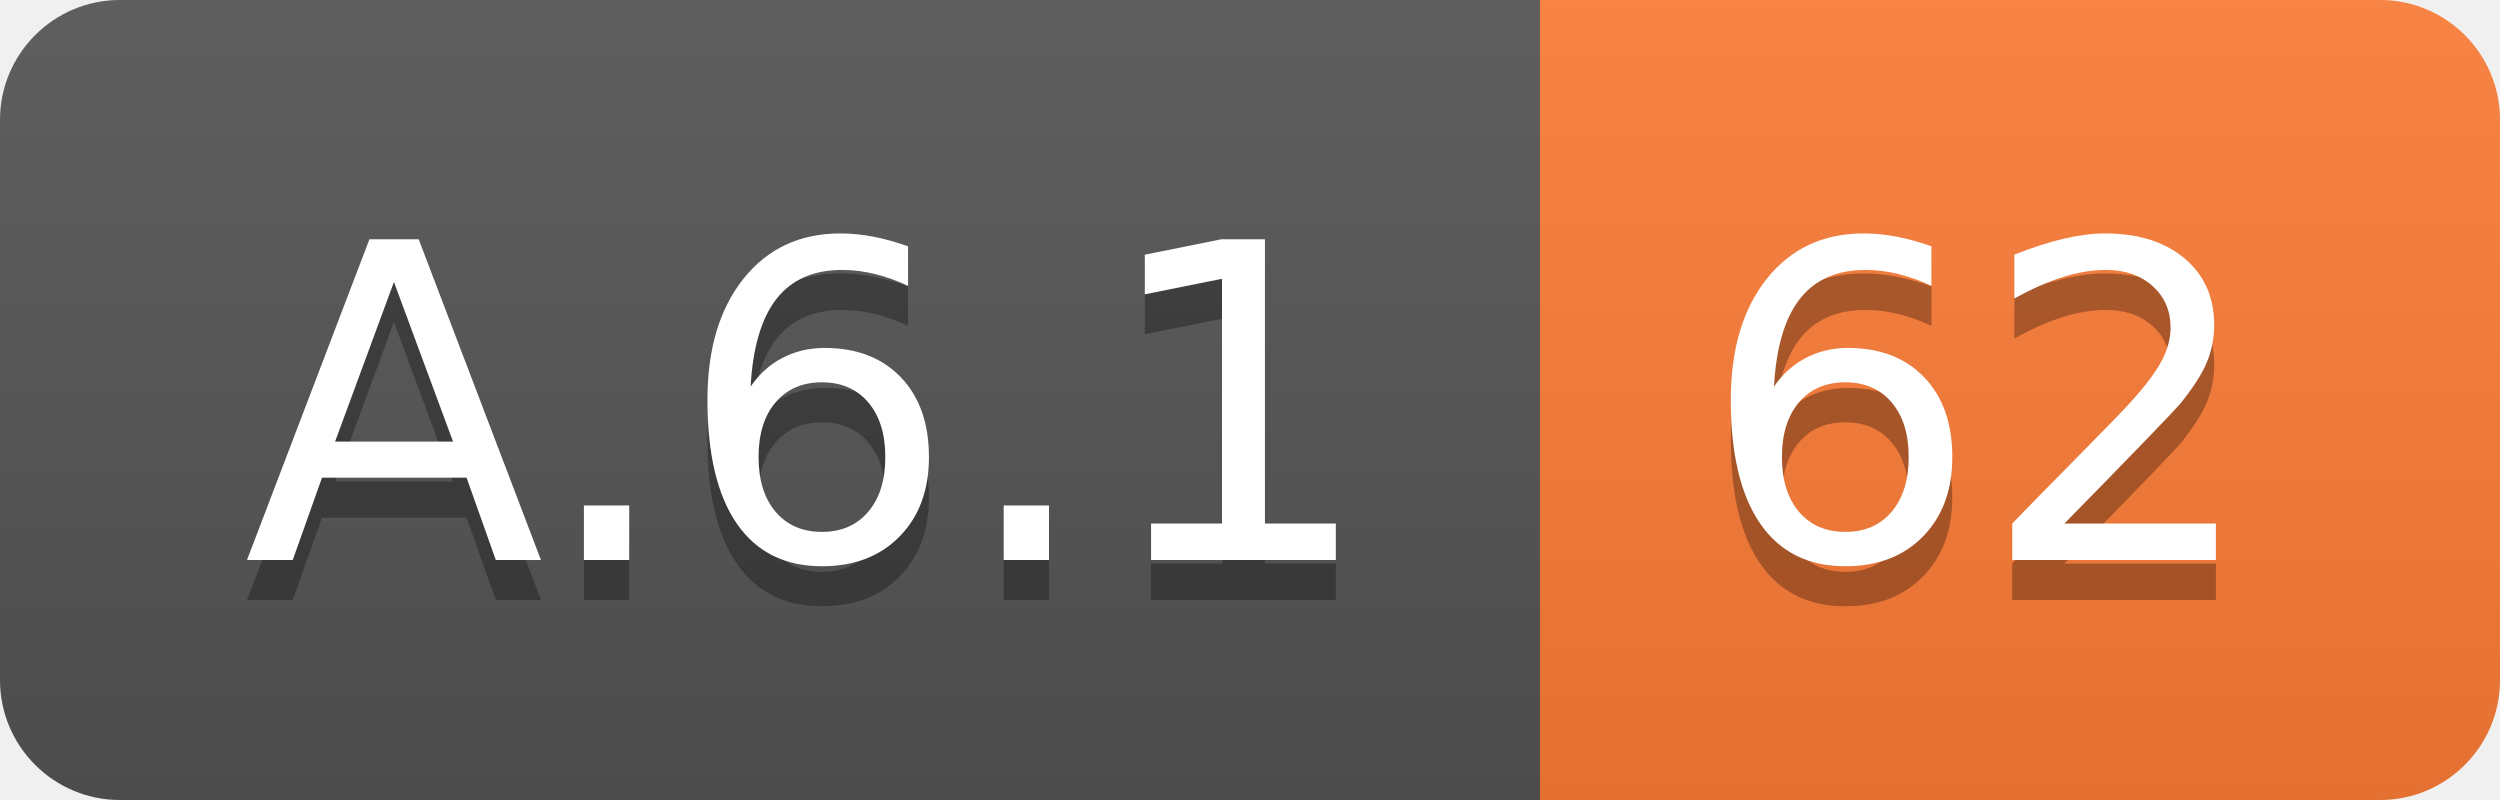
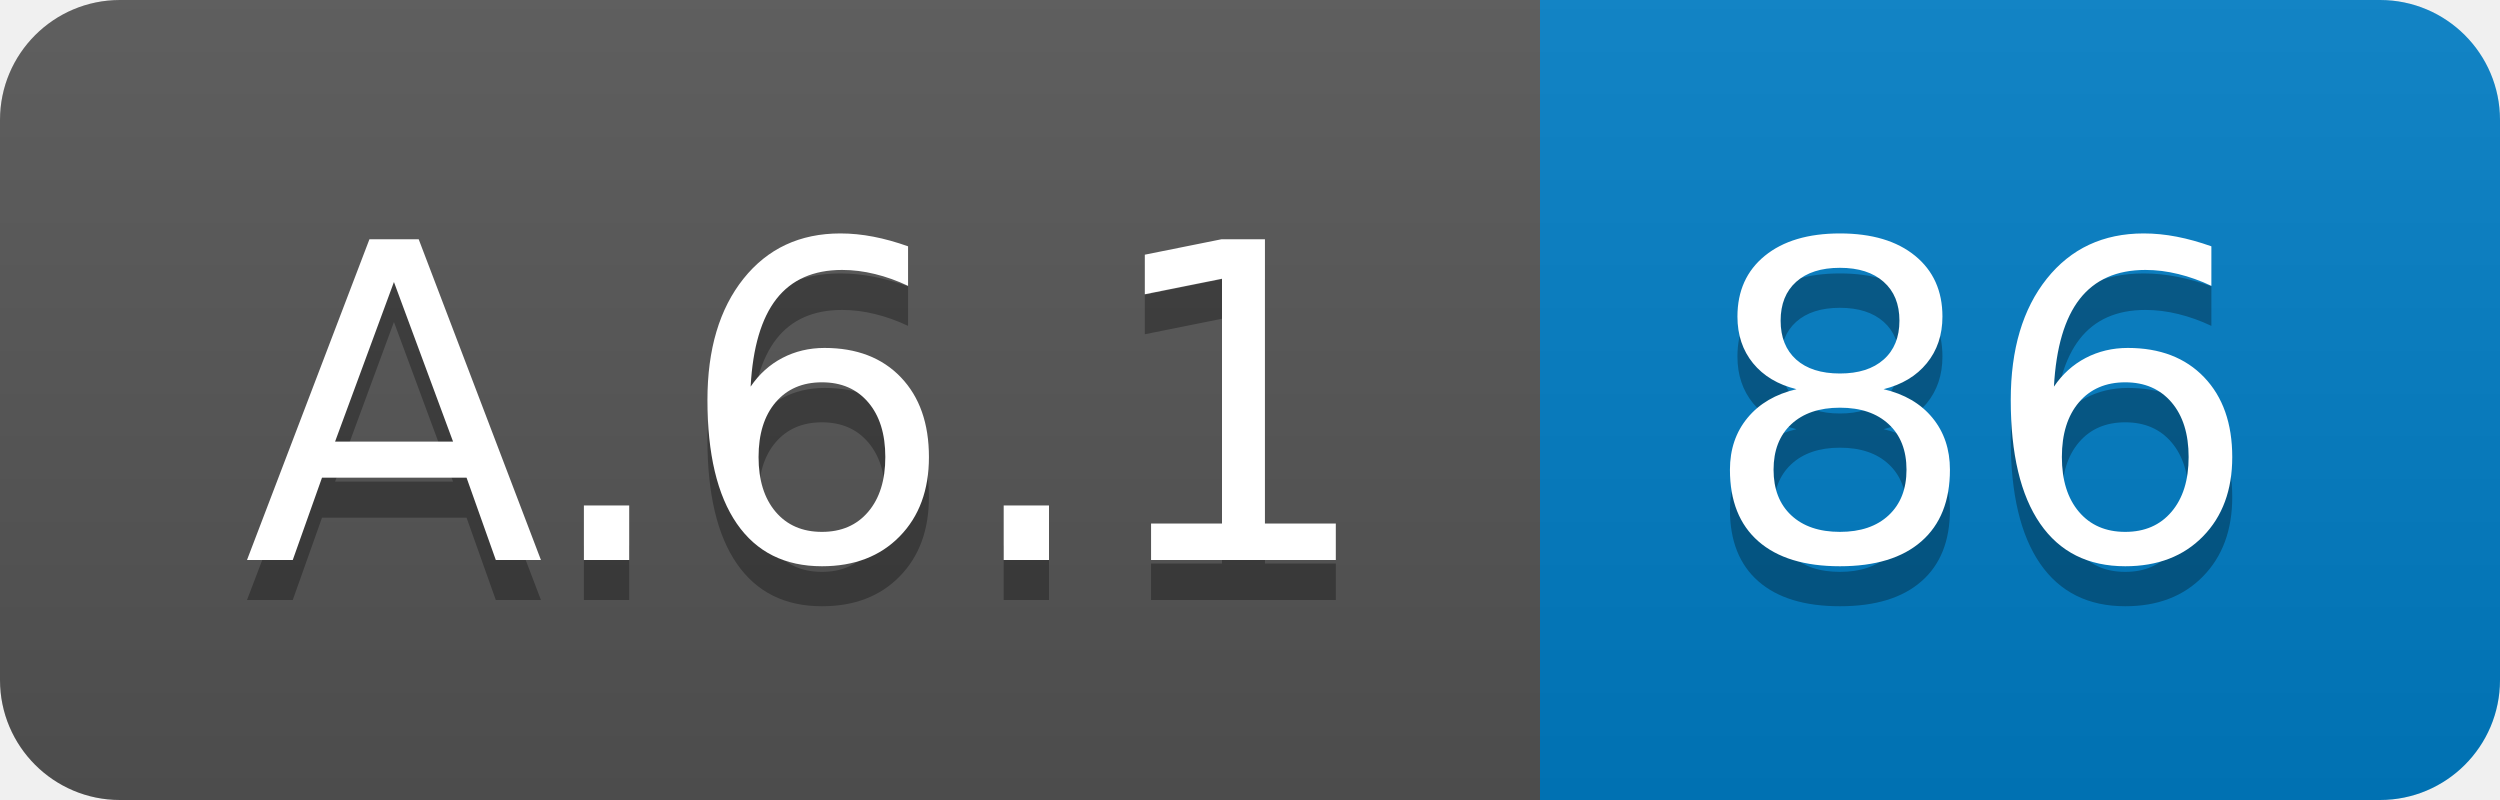
<svg xmlns="http://www.w3.org/2000/svg" width="62.5" height="20">
  <linearGradient id="smooth" x2="0" y2="100%">
    <stop offset="0" stop-color="#bbb" stop-opacity=".1" />
    <stop offset="1" stop-opacity=".1" />
  </linearGradient>
  <clipPath id="round">
    <rect width="62.5" height="20" rx="3" fill="#fff" />
  </clipPath>
  <g clip-path="url(#round)">
    <rect width="38.5" height="20" fill="#555" />
-     <rect x="38.5" width="24.0" height="20" fill="#fe7d37" />
+     <rect x="38.5" width="24.0" height="20" fill="#007ec6" />
    <rect width="62.5" height="20" fill="url(#smooth)" />
  </g>
  <g fill="#fff" text-anchor="middle" font-family="DejaVu Sans,Verdana,Geneva,sans-serif" font-size="110">
    <text x="202.5" y="150" fill="#010101" fill-opacity=".3" transform="scale(0.1)" textLength="285.0" lengthAdjust="spacing">A.6.1</text>
    <text x="202.5" y="140" transform="scale(0.1)" textLength="285.0" lengthAdjust="spacing">A.6.1</text>
-     <text x="495.0" y="150" fill="#010101" fill-opacity=".3" transform="scale(0.1)" textLength="140.0" lengthAdjust="spacing">62</text>
-     <text x="495.0" y="140" transform="scale(0.1)" textLength="140.0" lengthAdjust="spacing">62</text>
+     <text x="495.0" y="150" fill="#010101" fill-opacity=".3" transform="scale(0.1)" textLength="140.0" lengthAdjust="spacing">86</text>
+     <text x="495.0" y="140" transform="scale(0.1)" textLength="140.0" lengthAdjust="spacing">86</text>
  </g>
</svg>
